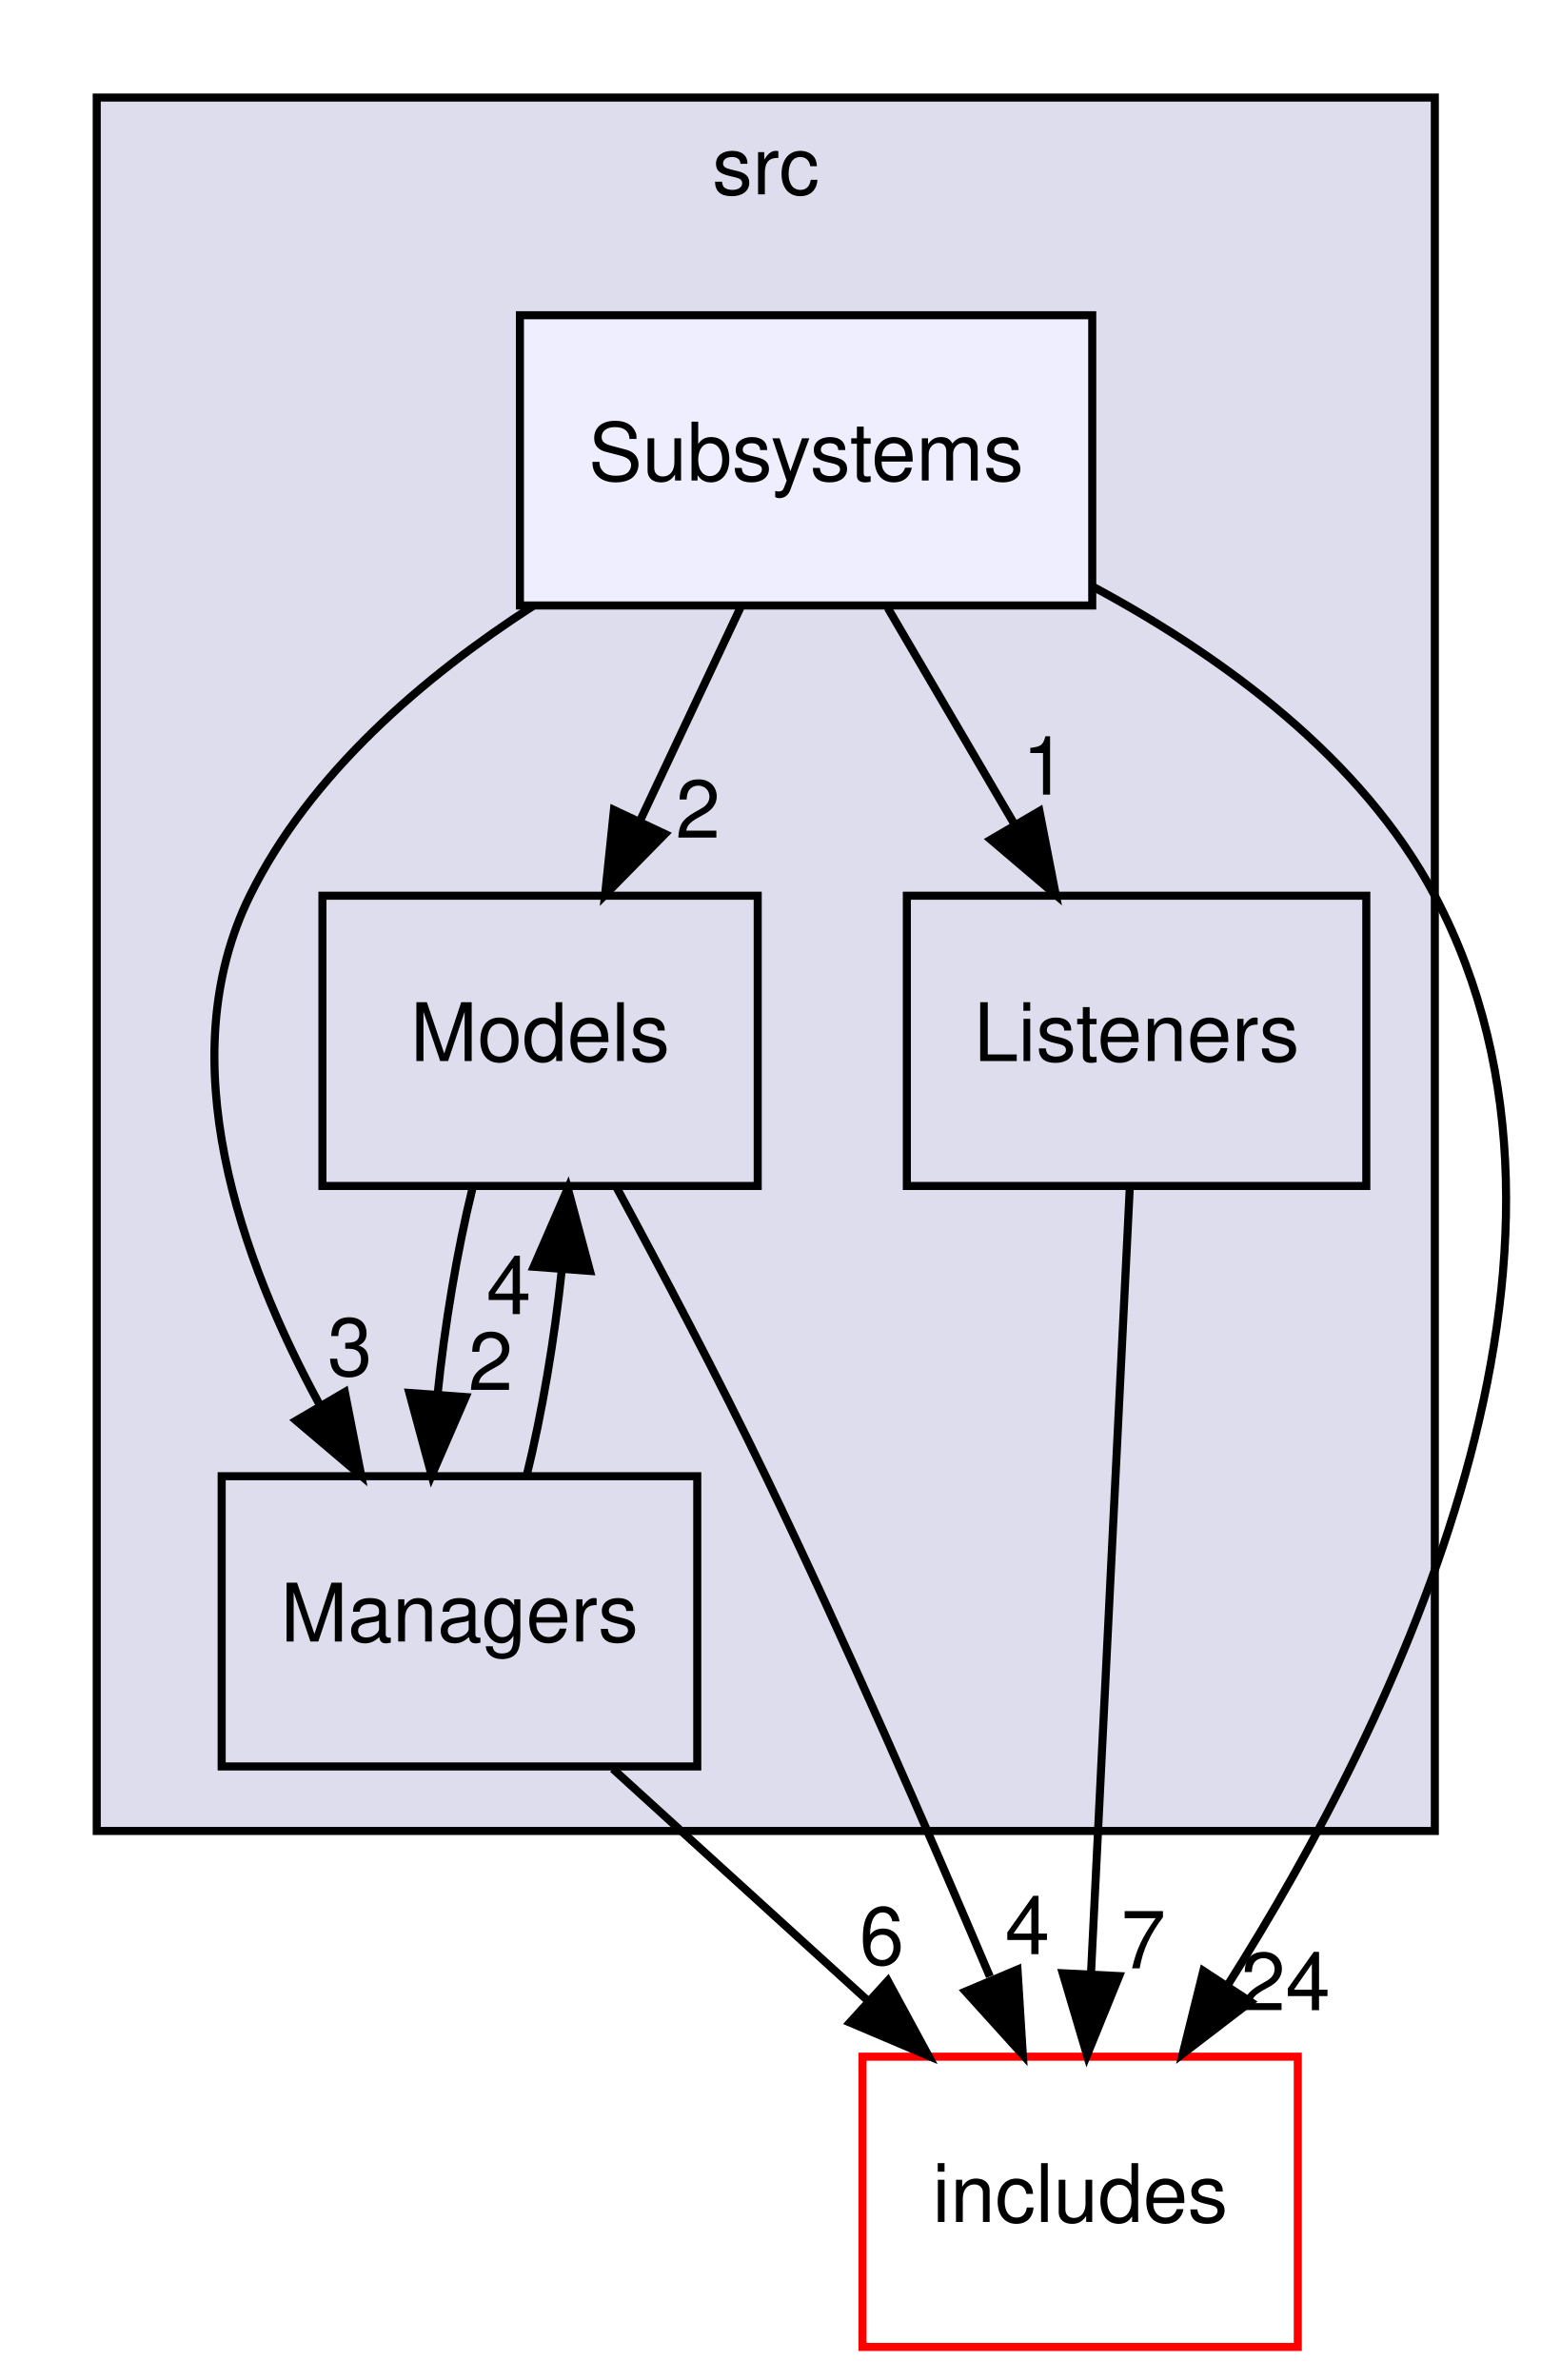
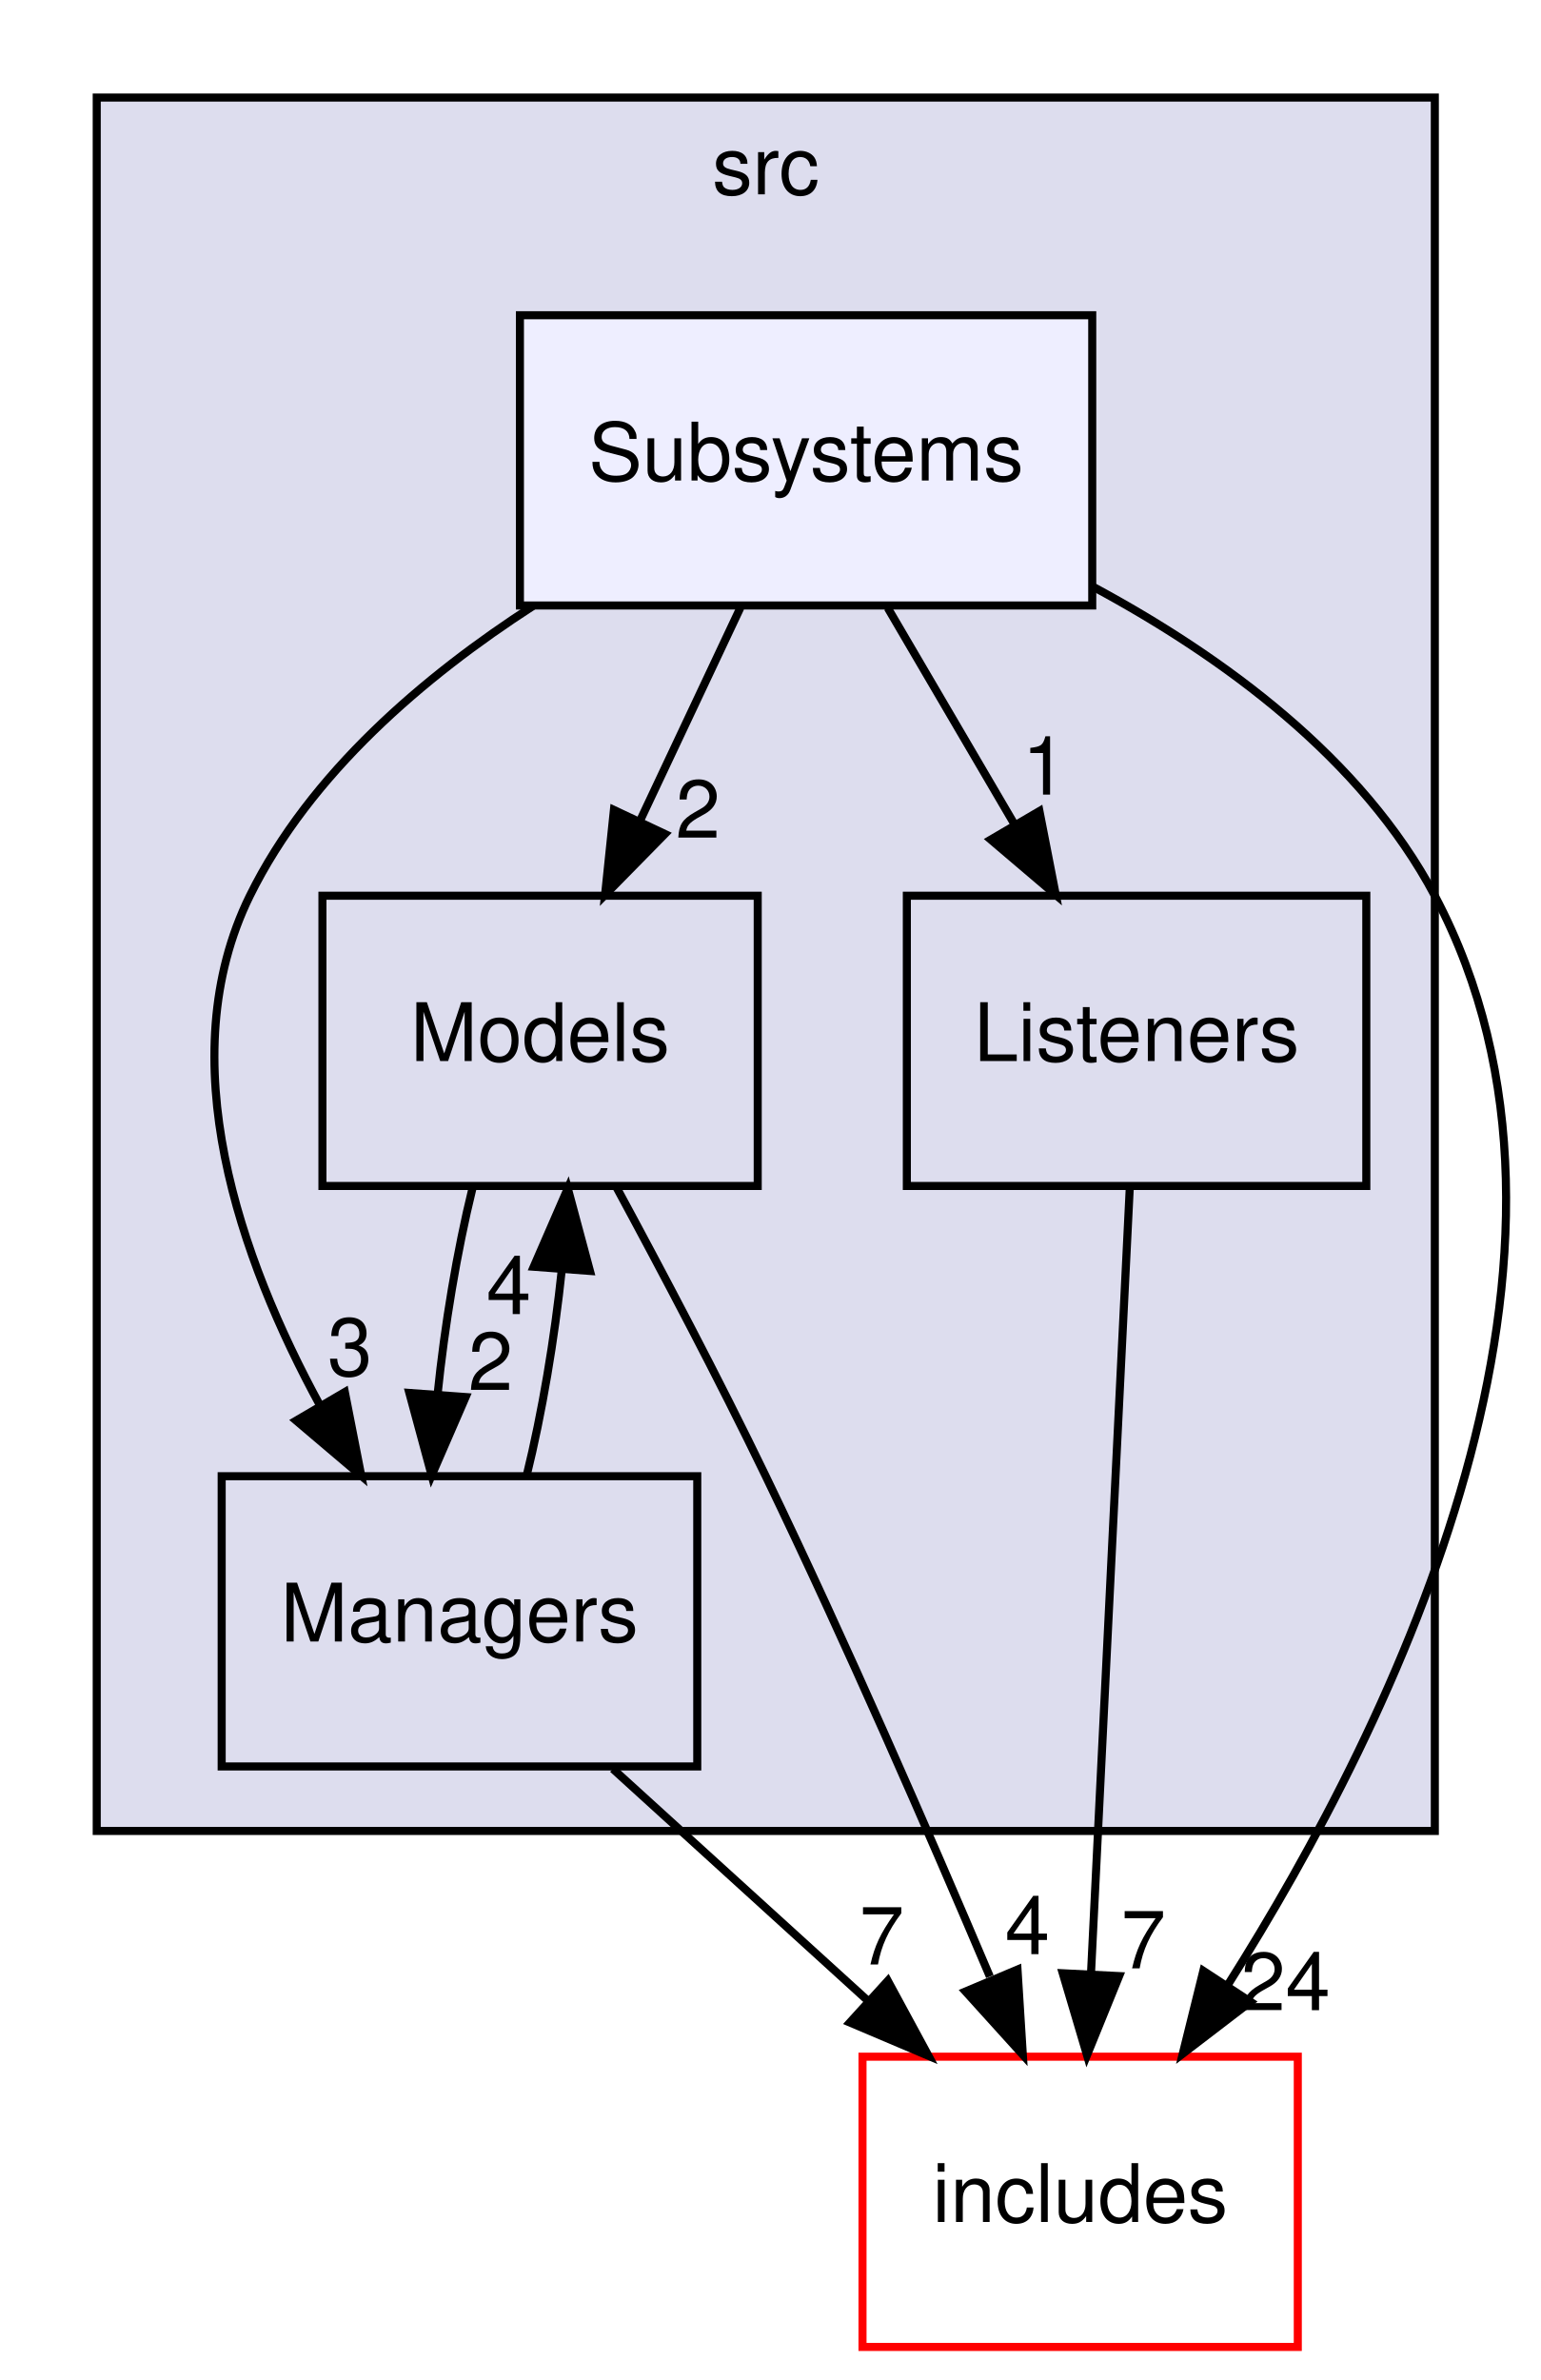
<svg xmlns="http://www.w3.org/2000/svg" xmlns:xlink="http://www.w3.org/1999/xlink" width="191pt" height="295pt" viewBox="0.00 0.00 191.13 295.00">
  <g id="graph0" class="graph" transform="scale(1 1) rotate(0) translate(4 291)">
    <g id="clust1" class="cluster">
      <g id="a_clust1">
        <a xlink:href="dir_68267d1309a1af8e8297ef4c3efbcdba.html" target="_top" xlink:title="src">
          <polygon fill="#ddddee" stroke="black" points="8,-64 8,-279 174,-279 174,-64 8,-64" />
          <text text-anchor="middle" x="91" y="-267" font-family="Helvetica,sans-Serif" font-size="10.00">src</text>
        </a>
      </g>
    </g>
    <g id="node1" class="node">
      <g id="a_node1">
        <a xlink:href="dir_36df885461d6bd14211edf06510d126c.html" target="_top" xlink:title="Models">
          <polygon fill="none" stroke="black" points="90,-180 36,-180 36,-144 90,-144 90,-180" />
          <text text-anchor="middle" x="63" y="-159.5" font-family="Helvetica,sans-Serif" font-size="10.00">Models</text>
        </a>
      </g>
    </g>
    <g id="node3" class="node">
      <g id="a_node3">
        <a xlink:href="dir_d71c2fe00ed3b147a8f961a1bf80b6a4.html" target="_top" xlink:title="Managers">
          <polygon fill="none" stroke="black" points="82.5,-108 23.5,-108 23.5,-72 82.5,-72 82.5,-108" />
          <text text-anchor="middle" x="53" y="-87.5" font-family="Helvetica,sans-Serif" font-size="10.00">Managers</text>
        </a>
      </g>
    </g>
    <g id="edge9" class="edge">
      <path fill="none" stroke="black" d="M54.61,-143.7C52.71,-135.98 51.16,-126.71 50.28,-118.11" />
      <polygon fill="black" stroke="black" points="53.77,-117.82 49.55,-108.1 46.78,-118.33 53.77,-117.82" />
      <g id="a_edge9-headlabel">
        <a xlink:href="dir_000007_000006.html" target="_top" xlink:title="2">
          <text text-anchor="middle" x="56.86" y="-118.7" font-family="Helvetica,sans-Serif" font-size="10.00">2</text>
        </a>
      </g>
    </g>
    <g id="node5" class="node">
      <g id="a_node5">
        <a xlink:href="dir_09e761304027c904456130627fd4dcf5.html" target="_top" xlink:title="includes">
          <polygon fill="none" stroke="red" points="157,-36 103,-36 103,0 157,0 157,-36" />
          <text text-anchor="middle" x="130" y="-15.5" font-family="Helvetica,sans-Serif" font-size="10.00">includes</text>
        </a>
      </g>
    </g>
    <g id="edge8" class="edge">
      <path fill="none" stroke="black" d="M72.4,-143.98C77.99,-133.66 85.12,-120.18 91,-108 100.93,-87.42 111.26,-63.71 118.8,-45.94" />
      <polygon fill="black" stroke="black" points="122.23,-46.81 122.89,-36.23 115.78,-44.09 122.23,-46.81" />
      <g id="a_edge8-headlabel">
        <a xlink:href="dir_000007_000000.html" target="_top" xlink:title="4">
          <text text-anchor="middle" x="123.46" y="-48.72" font-family="Helvetica,sans-Serif" font-size="10.00">4</text>
        </a>
      </g>
    </g>
    <g id="node2" class="node">
      <g id="a_node2">
        <a xlink:href="dir_9abb3c88ff8fa0627e3c7214f1ab5523.html" target="_top" xlink:title="Listeners">
          <polygon fill="none" stroke="black" points="165.5,-180 108.5,-180 108.5,-144 165.5,-144 165.5,-180" />
          <text text-anchor="middle" x="137" y="-159.5" font-family="Helvetica,sans-Serif" font-size="10.00">Listeners</text>
        </a>
      </g>
    </g>
    <g id="edge1" class="edge">
      <path fill="none" stroke="black" d="M136.16,-143.87C134.96,-119.67 132.77,-75.21 131.35,-46.39" />
      <polygon fill="black" stroke="black" points="134.84,-46 130.85,-36.19 127.84,-46.35 134.84,-46" />
      <g id="a_edge1-headlabel">
        <a xlink:href="dir_000005_000000.html" target="_top" xlink:title="7">
          <text text-anchor="middle" x="137.85" y="-46.96" font-family="Helvetica,sans-Serif" font-size="10.00">7</text>
        </a>
      </g>
    </g>
    <g id="edge3" class="edge">
      <path fill="none" stroke="black" d="M61.34,-108.1C63.24,-115.79 64.8,-125.05 65.7,-133.67" />
      <polygon fill="black" stroke="black" points="62.21,-133.98 66.44,-143.7 69.19,-133.46 62.21,-133.98" />
      <g id="a_edge3-headlabel">
        <a xlink:href="dir_000006_000007.html" target="_top" xlink:title="4">
          <text text-anchor="middle" x="59.12" y="-128.11" font-family="Helvetica,sans-Serif" font-size="10.00">4</text>
        </a>
      </g>
    </g>
    <g id="edge2" class="edge">
      <path fill="none" stroke="black" d="M72.03,-71.7C81.54,-63.05 93.21,-52.45 103.57,-43.03" />
      <polygon fill="black" stroke="black" points="106.14,-45.42 111.19,-36.1 101.43,-40.24 106.14,-45.42" />
      <g id="a_edge2-headlabel">
-         <a xlink:href="dir_000006_000000.html" target="_top" xlink:title="6">
-           <text text-anchor="middle" x="105.39" y="-47.44" font-family="Helvetica,sans-Serif" font-size="10.00">6</text>
+         <a xlink:href="dir_000006_000000.html" target="_top" xlink:title="7">
+           <text text-anchor="middle" x="105.39" y="-47.44" font-family="Helvetica,sans-Serif" font-size="10.00">7</text>
        </a>
      </g>
    </g>
    <g id="node4" class="node">
      <g id="a_node4">
        <a xlink:href="dir_ed68644c5c891dd73f5144e8c8bef534.html" target="_top" xlink:title="Subsystems">
          <polygon fill="#eeeeff" stroke="black" points="131.5,-252 60.5,-252 60.5,-216 131.5,-216 131.5,-252" />
          <text text-anchor="middle" x="96" y="-231.5" font-family="Helvetica,sans-Serif" font-size="10.00">Subsystems</text>
        </a>
      </g>
    </g>
    <g id="edge5" class="edge">
      <path fill="none" stroke="black" d="M87.84,-215.7C84.09,-207.73 79.55,-198.1 75.38,-189.26" />
      <polygon fill="black" stroke="black" points="78.49,-187.66 71.06,-180.1 72.16,-190.64 78.49,-187.66" />
      <g id="a_edge5-headlabel">
        <a xlink:href="dir_000008_000007.html" target="_top" xlink:title="2">
          <text text-anchor="middle" x="82.59" y="-187.2" font-family="Helvetica,sans-Serif" font-size="10.00">2</text>
        </a>
      </g>
    </g>
    <g id="edge6" class="edge">
      <path fill="none" stroke="black" d="M106.13,-215.7C110.85,-207.64 116.56,-197.89 121.78,-188.98" />
      <polygon fill="black" stroke="black" points="124.95,-190.5 126.98,-180.1 118.91,-186.96 124.95,-190.5" />
      <g id="a_edge6-headlabel">
        <a xlink:href="dir_000008_000005.html" target="_top" xlink:title="1">
          <text text-anchor="middle" x="125.58" y="-192.54" font-family="Helvetica,sans-Serif" font-size="10.00">1</text>
        </a>
      </g>
    </g>
    <g id="edge7" class="edge">
      <path fill="none" stroke="black" d="M62.16,-215.96C48.62,-207.22 34.48,-195.17 27,-180 17.02,-159.74 25.78,-134.96 35.75,-116.69" />
      <polygon fill="black" stroke="black" points="38.78,-118.44 40.82,-108.05 32.74,-114.9 38.78,-118.44" />
      <g id="a_edge7-headlabel">
        <a xlink:href="dir_000008_000006.html" target="_top" xlink:title="3">
          <text text-anchor="middle" x="39.41" y="-120.48" font-family="Helvetica,sans-Serif" font-size="10.00">3</text>
        </a>
      </g>
    </g>
    <g id="edge4" class="edge">
      <path fill="none" stroke="black" d="M131.68,-218.28C147.68,-209.67 164.96,-197.07 174,-180 197.43,-135.76 169.2,-77.91 148.36,-44.97" />
      <polygon fill="black" stroke="black" points="151.14,-42.81 142.73,-36.37 145.28,-46.65 151.14,-42.81" />
      <g id="a_edge4-headlabel">
        <a xlink:href="dir_000008_000000.html" target="_top" xlink:title="24">
          <text text-anchor="middle" x="155.48" y="-41.77" font-family="Helvetica,sans-Serif" font-size="10.00">24</text>
        </a>
      </g>
    </g>
  </g>
</svg>
